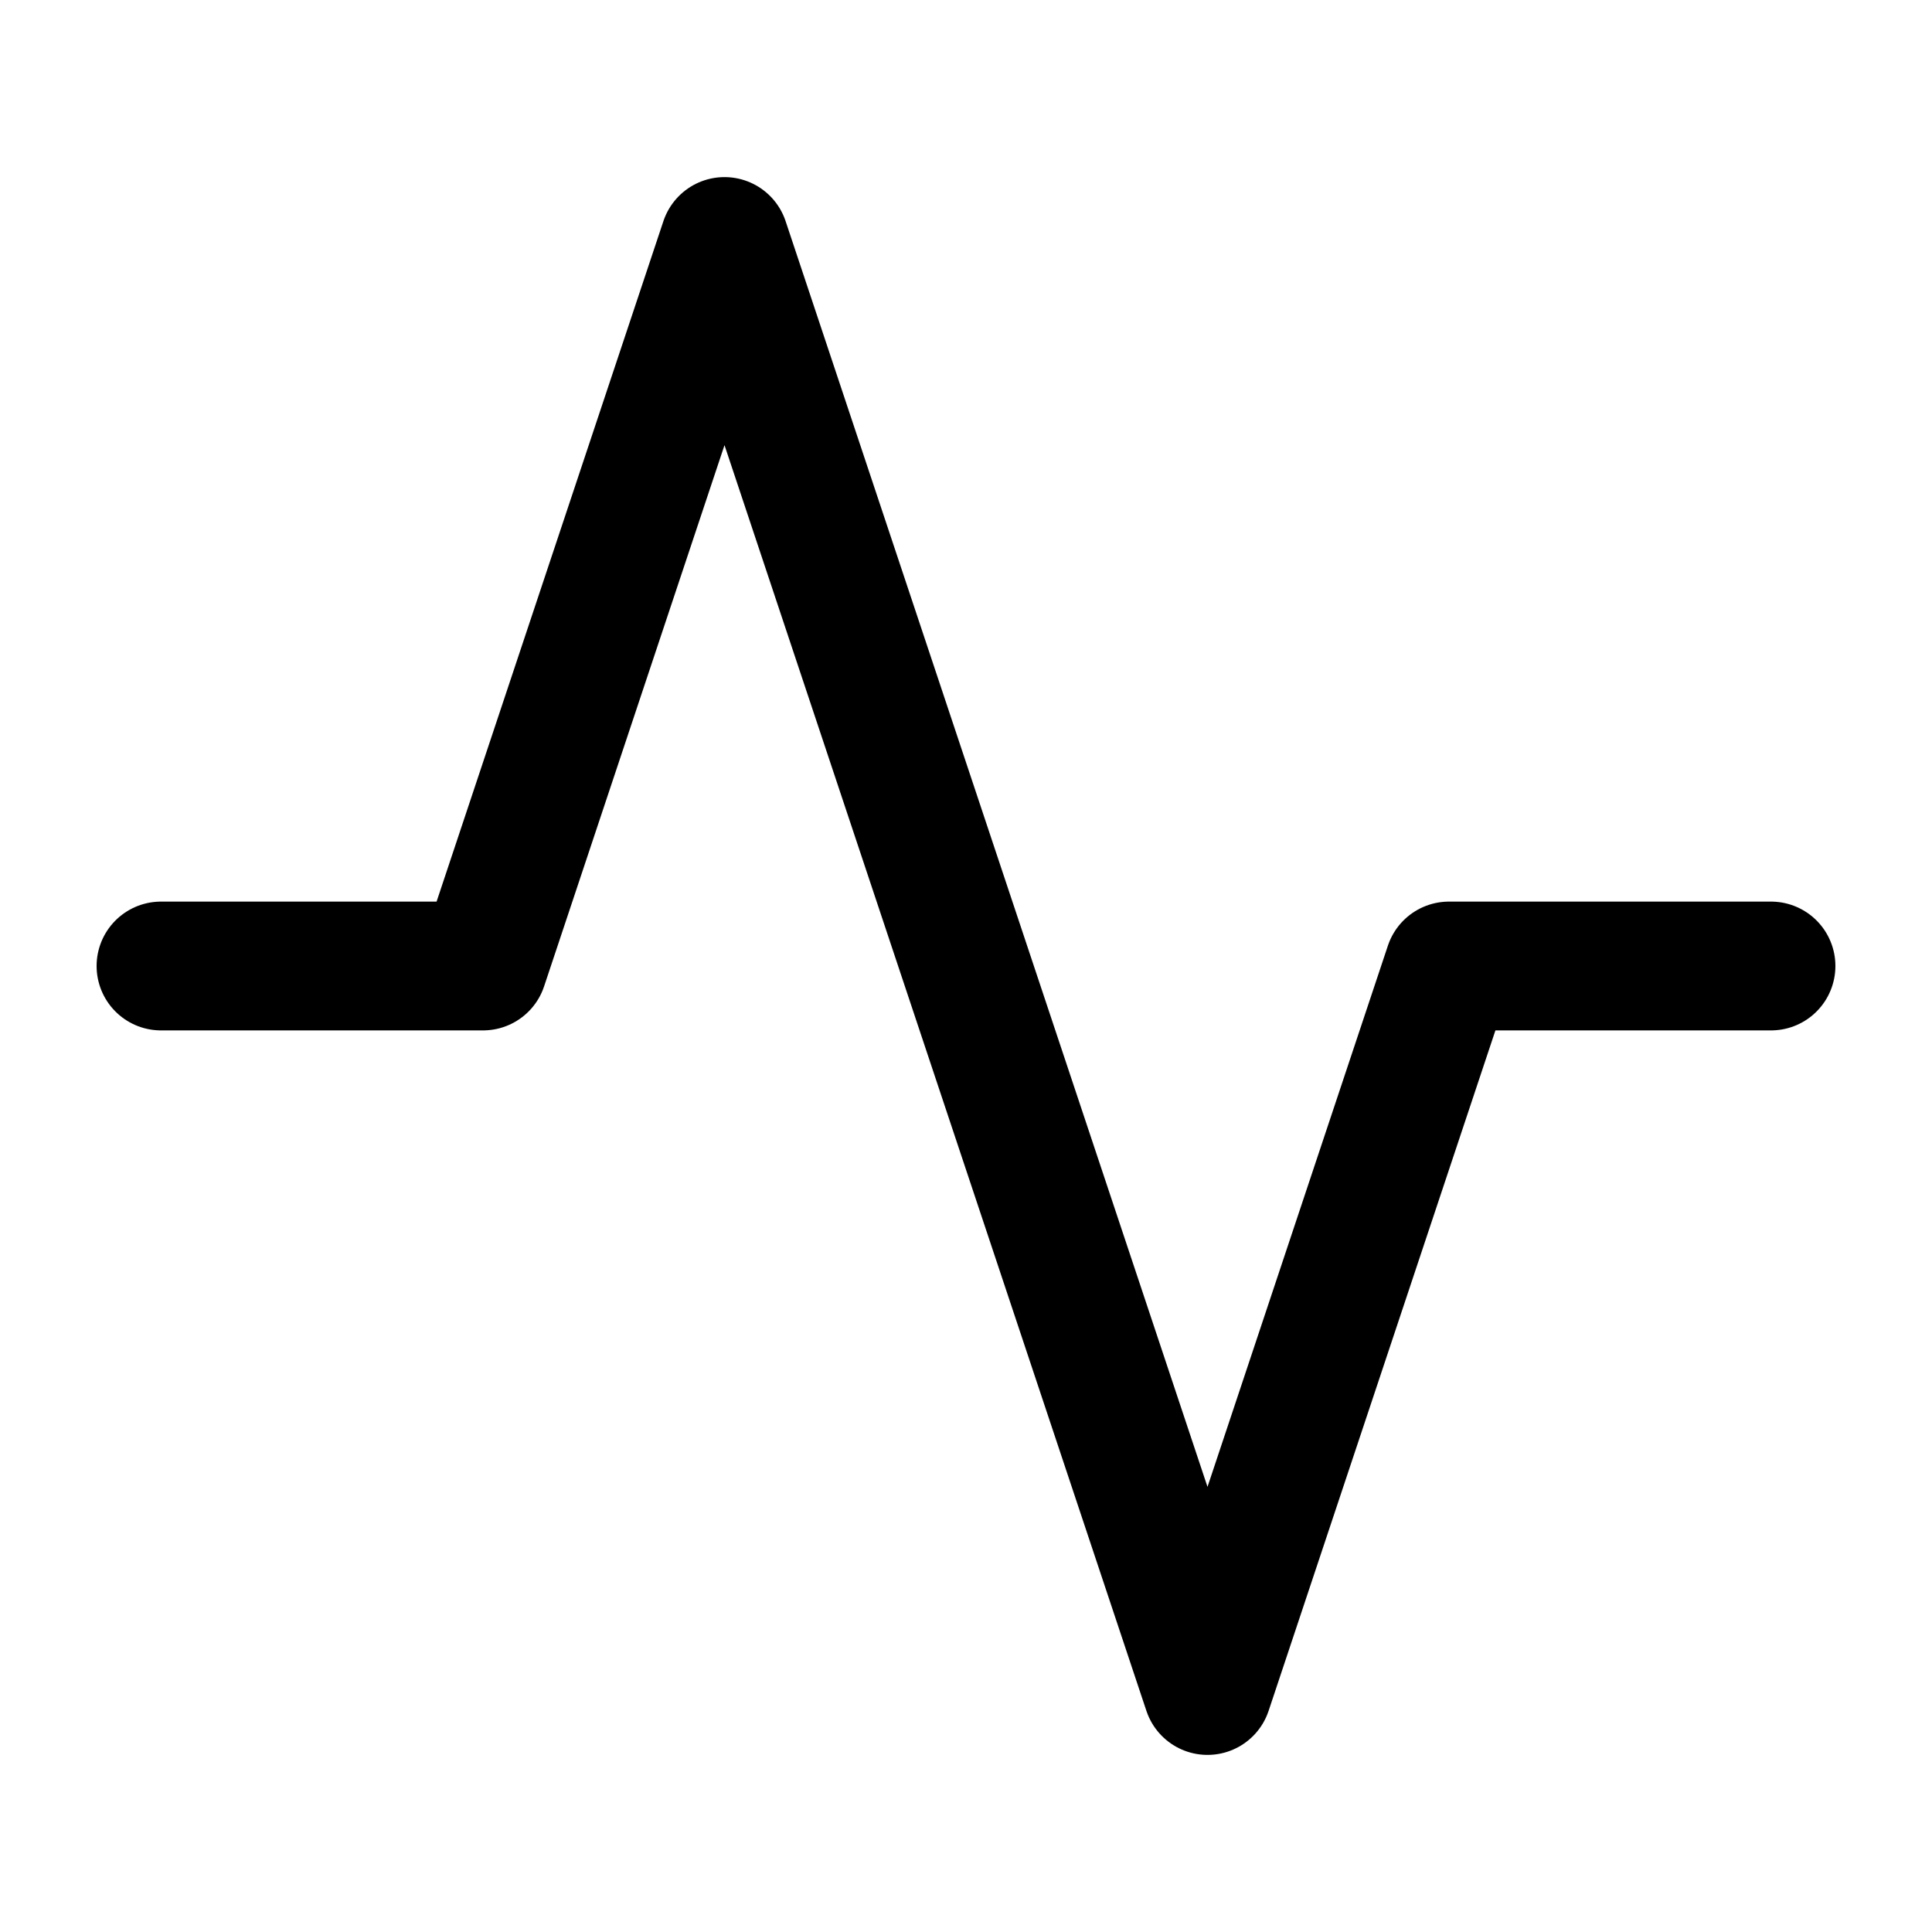
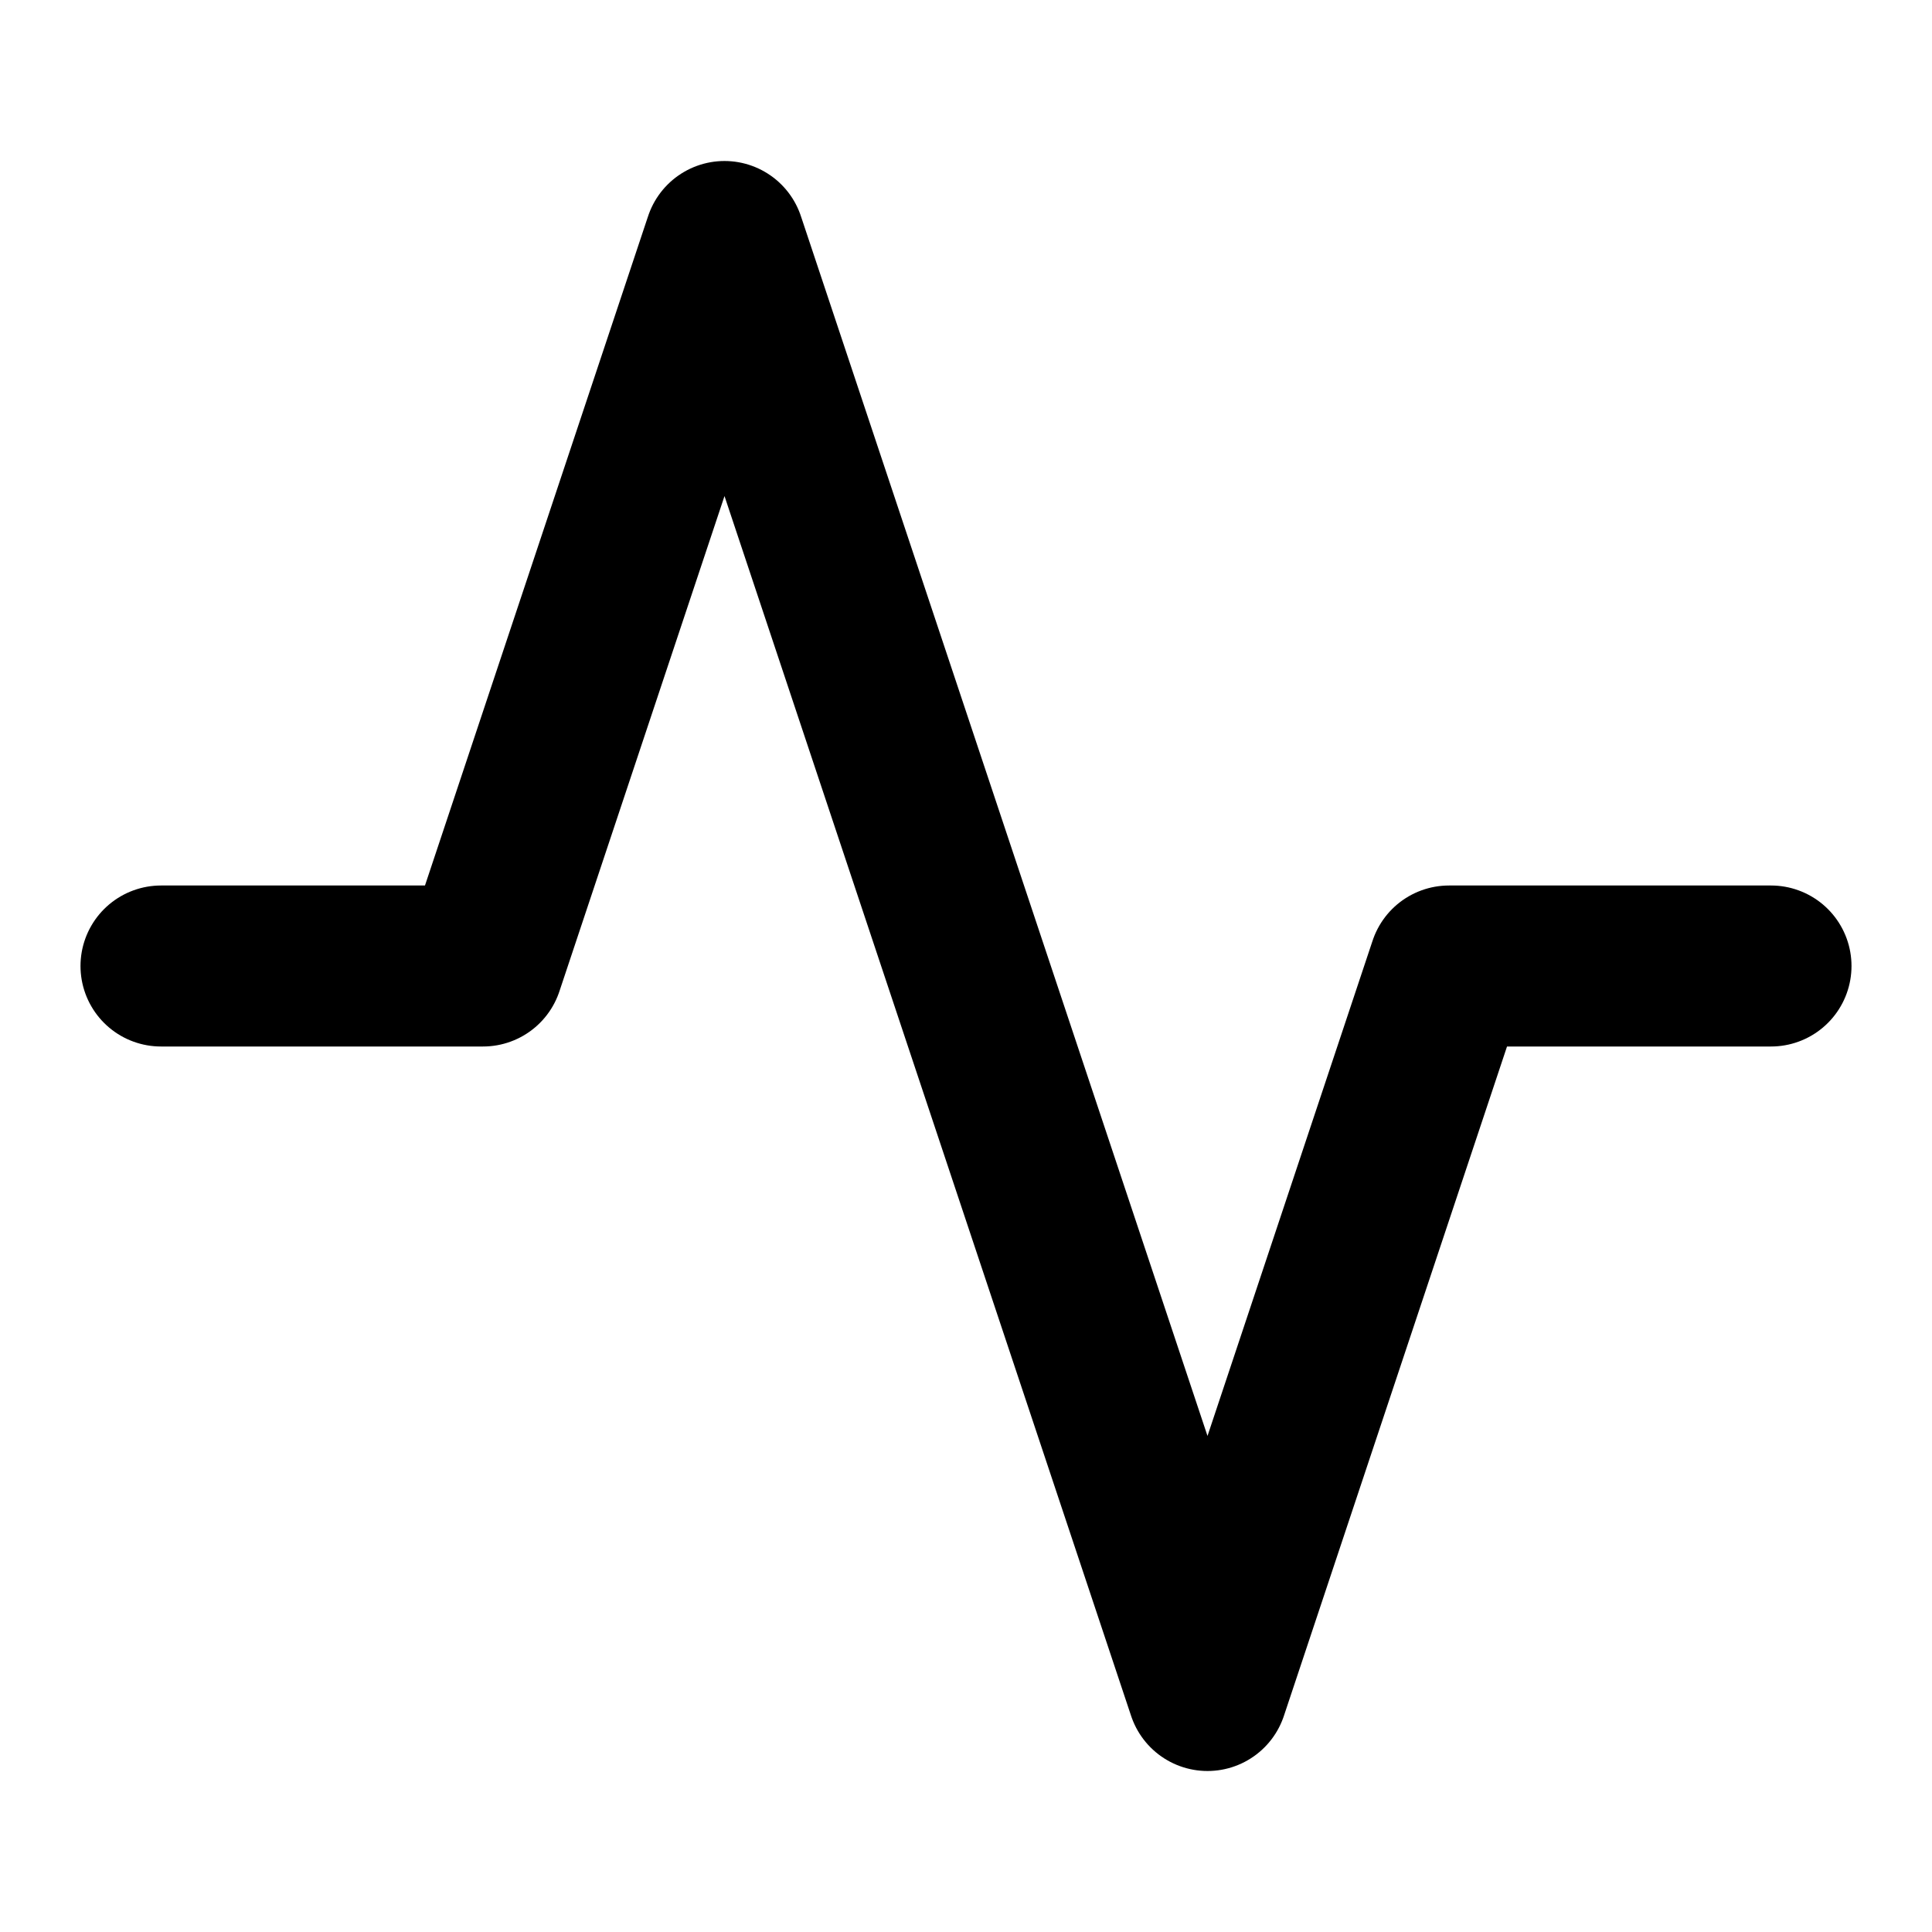
- <svg viewBox="0 0 24 24" fill="none" stroke="currentColor" stroke-width="1.6" stroke-linecap="round" stroke-linejoin="round">
+ <svg viewBox="0 0 24 24" fill="none" stroke="currentColor" stroke-width="2" stroke-linecap="round" stroke-linejoin="round">
  <polyline points="22 12 18 12 15 21 9 3 6 12 2 12" />
</svg>
